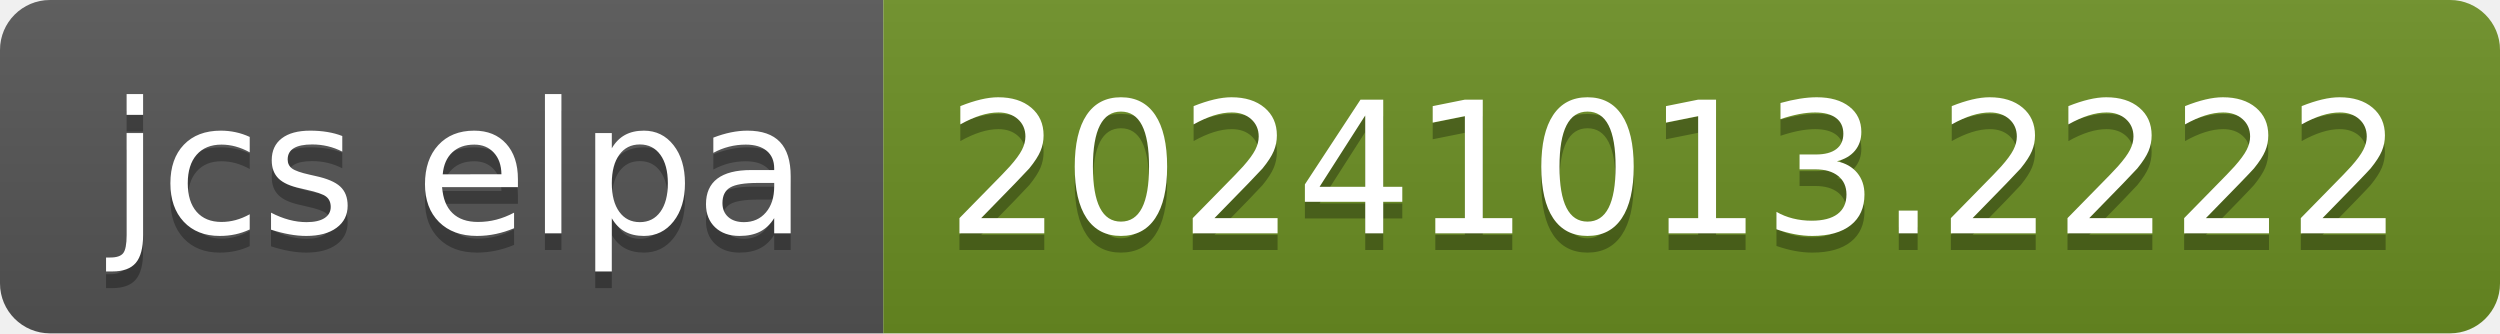
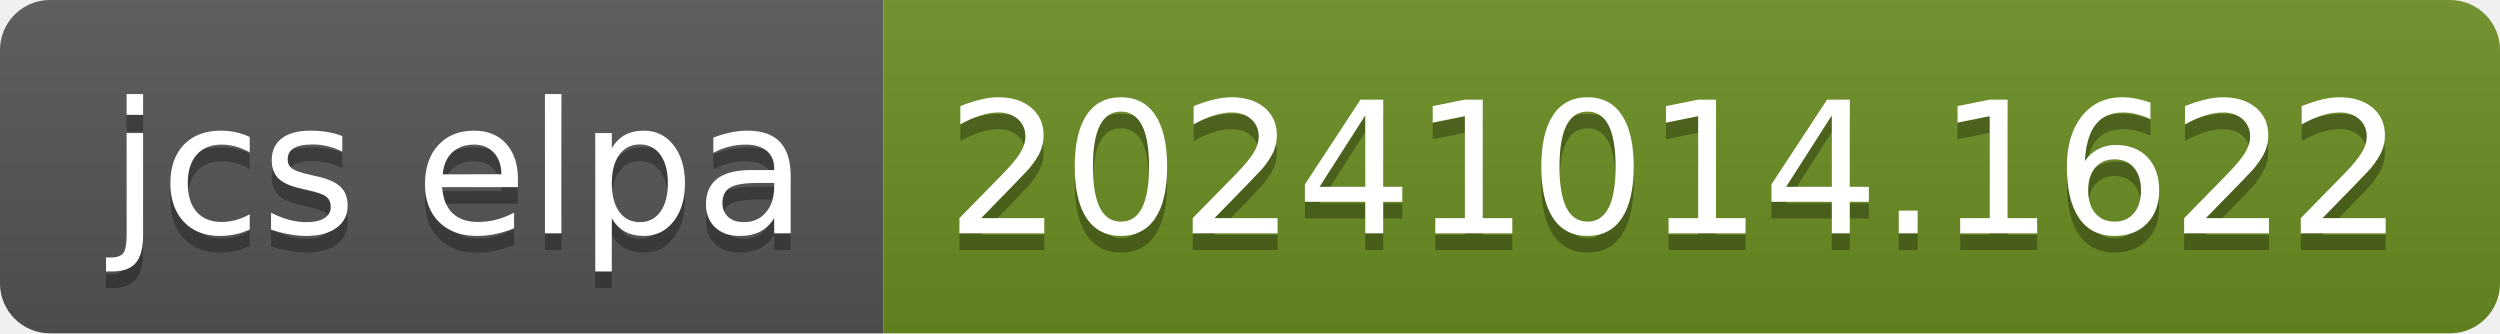
- <svg xmlns="http://www.w3.org/2000/svg" width="150" height="20" role="img" aria-label="jcs elpa: 20241013.2222">
+ <svg xmlns="http://www.w3.org/2000/svg" width="150" height="20" role="img" aria-label="jcs elpa: 20241014.1622">
  <linearGradient id="s" x2="0" y2="100%">
    <stop offset="0" stop-color="#bbb" stop-opacity=".1" />
    <stop offset="1" stop-opacity=".1" />
  </linearGradient>
  <clipPath id="r">
    <rect width="150" height="20" rx="3" fill="#fff" />
  </clipPath>
  <g clip-path="url(#r)">
    <rect width="53" height="20" fill="#555" />
    <rect x="53" width="97" height="20" fill="#6b8e23" />
    <rect width="150" height="20" fill="url(#s)" />
  </g>
  <g fill="#fff" text-anchor="middle" font-family="Verdana,Geneva,DejaVu Sans,sans-serif" text-rendering="geometricPrecision" font-size="110">
    <text aria-hidden="true" x="275" y="150" fill="#010101" fill-opacity=".3" transform="scale(.1)" textLength="430">jcs elpa</text>
    <text x="275" y="140" transform="scale(.1)" fill="#fff" textLength="430">jcs elpa</text>
-     <text aria-hidden="true" x="1005" y="150" fill="#010101" fill-opacity=".3" transform="scale(.1)" textLength="870">20241013.2222</text>
-     <text x="1005" y="140" transform="scale(.1)" fill="#fff" textLength="870">20241013.2222</text>
+     <text aria-hidden="true" x="1005" y="150" fill="#010101" fill-opacity=".3" transform="scale(.1)" textLength="870">20241014.1622</text>
+     <text x="1005" y="140" transform="scale(.1)" fill="#fff" textLength="870">20241014.1622</text>
  </g>
</svg>
